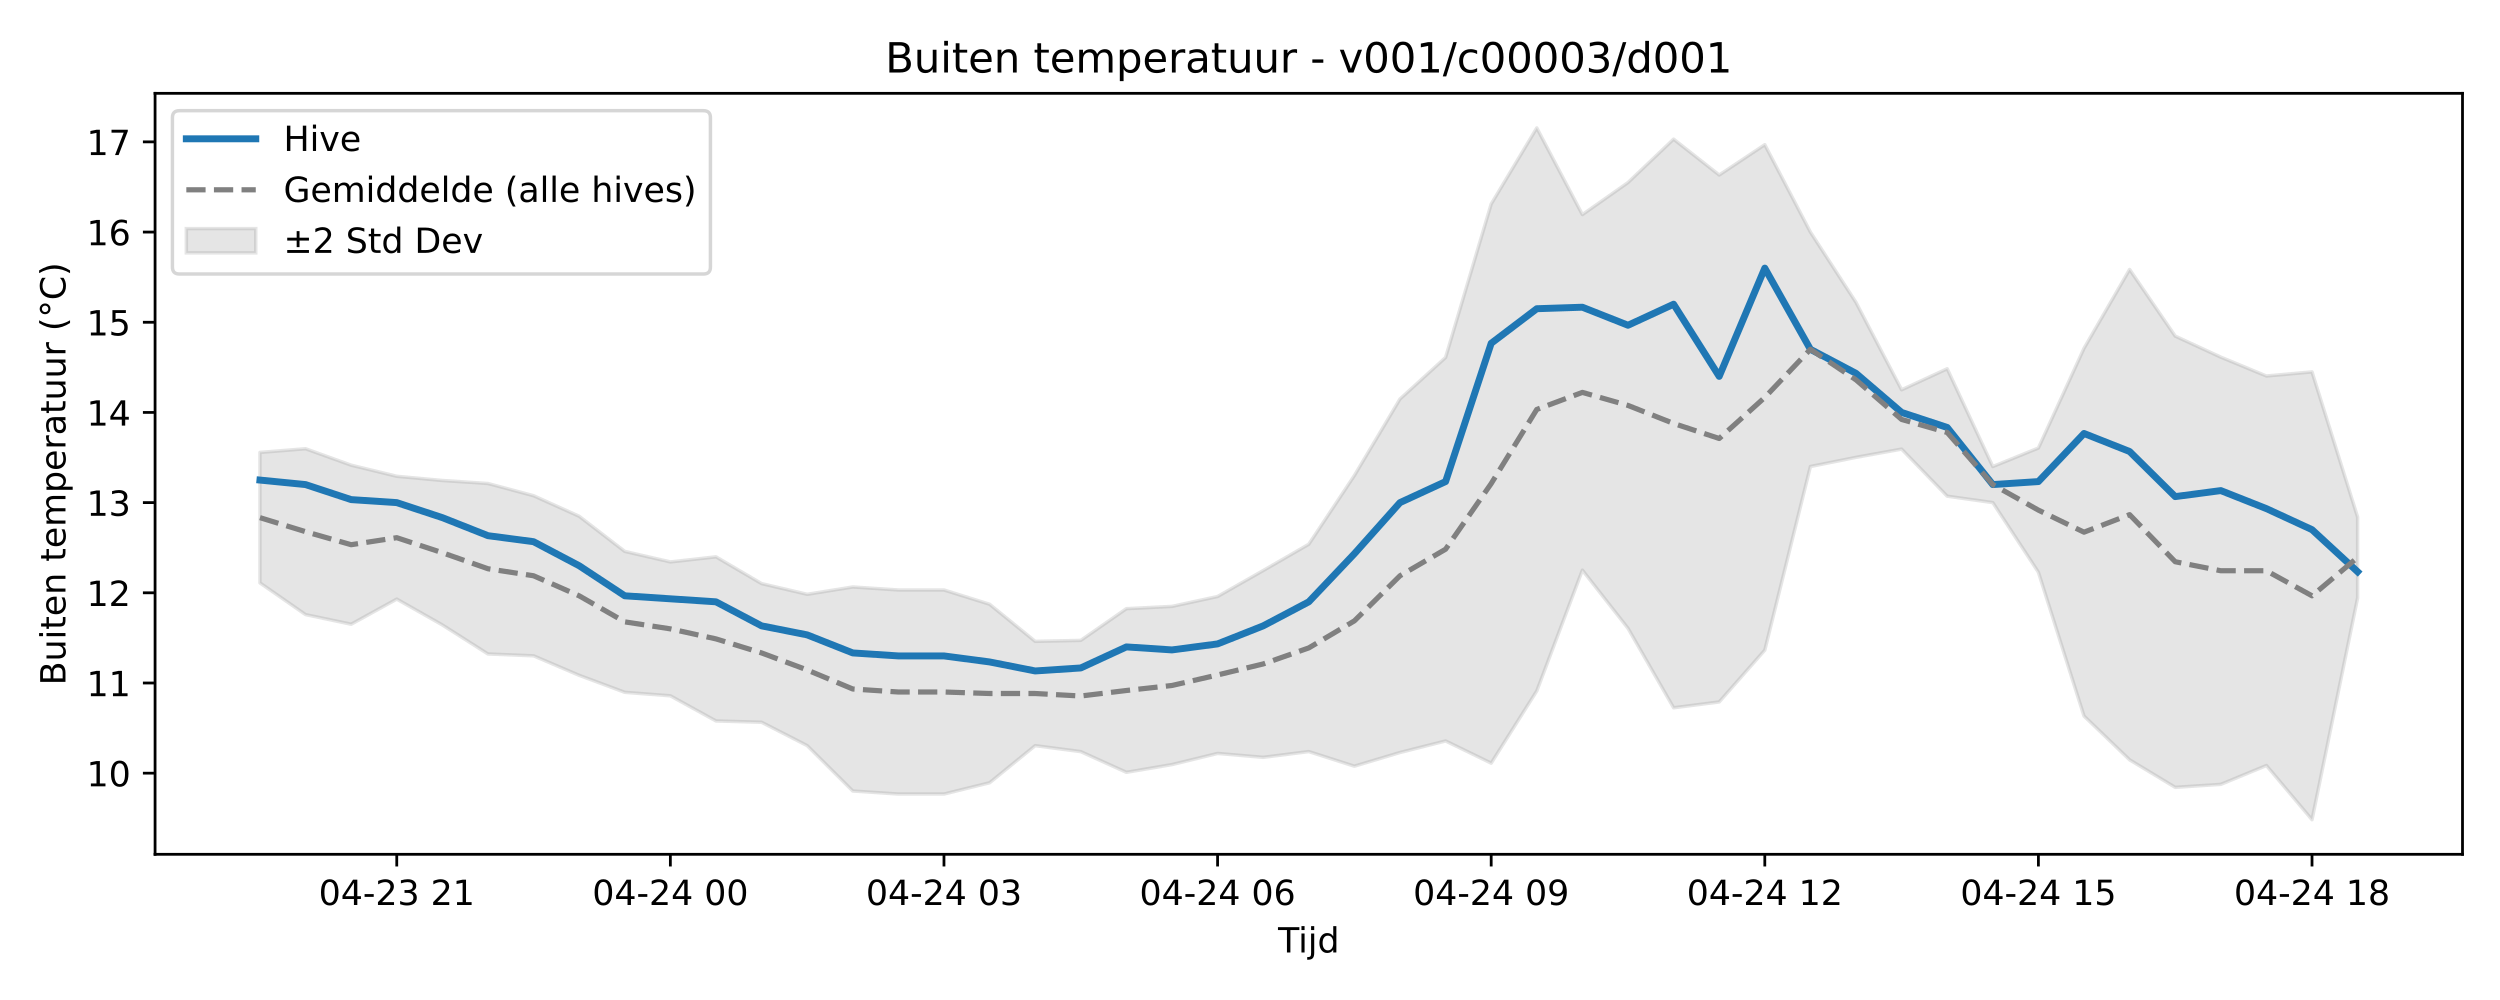
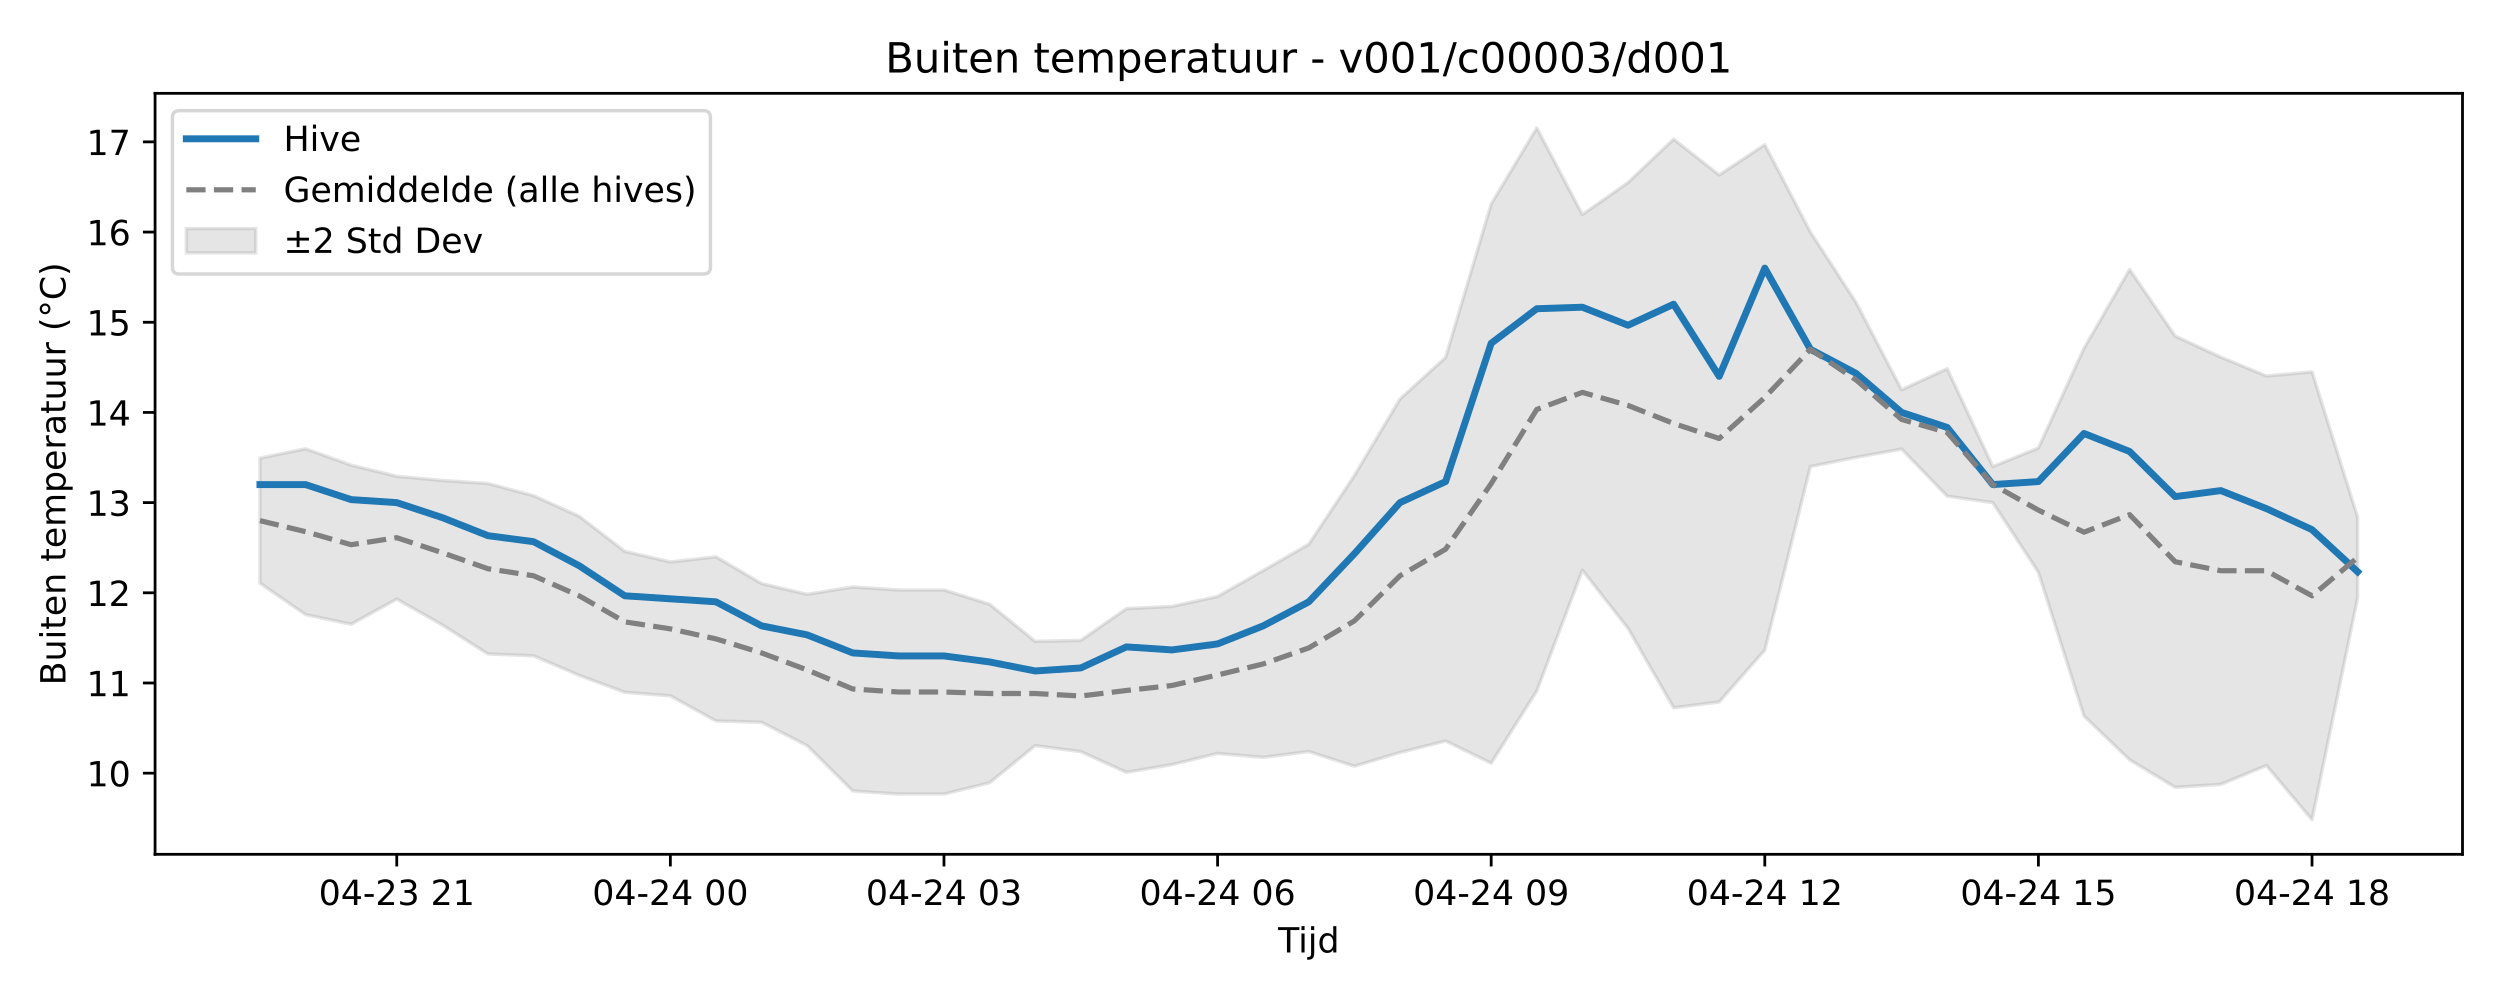
<svg xmlns="http://www.w3.org/2000/svg" xmlns:xlink="http://www.w3.org/1999/xlink" width="720pt" height="288pt" viewBox="0 0 720 288" version="1.1">
  <defs>
    <style type="text/css">*{stroke-linejoin: round; stroke-linecap: butt}</style>
  </defs>
  <g id="figure_1">
    <g id="patch_1">
      <path d="M 0 288  L 720 288  L 720 0  L 0 0  z " style="fill: #ffffff" />
    </g>
    <g id="axes_1">
      <g id="patch_2">
        <path d="M 44.66 246.04  L 709.2 246.04  L 709.2 26.88  L 44.66 26.88  z " style="fill: #ffffff" />
      </g>
      <g id="FillBetweenPolyCollection_1">
        <defs>
-           <path id="m50109a76a8" d="M 74.866 -157.707  L 74.866 -120.129  L 88 -110.989  L 101.133 -108.22  L 114.266 -115.46  L 127.399 -108.015  L 140.532 -99.651  L 153.666 -99.122  L 166.799 -93.502  L 179.932 -88.613  L 193.065 -87.603  L 206.198 -80.363  L 219.332 -79.99  L 232.465 -73.265  L 245.598 -60.184  L 258.731 -59.319  L 271.864 -59.319  L 284.998 -62.559  L 298.131 -73.25  L 311.264 -71.531  L 324.397 -65.569  L 337.53 -67.799  L 350.664 -71.011  L 363.797 -69.885  L 376.93 -71.544  L 390.063 -67.337  L 403.196 -71.274  L 416.33 -74.602  L 429.463 -68.212  L 442.596 -89.013  L 455.729 -123.792  L 468.862 -107.049  L 481.996 -84.162  L 495.129 -85.838  L 508.262 -100.763  L 521.395 -153.636  L 534.528 -156.284  L 547.662 -158.658  L 560.795 -145.096  L 573.928 -143.247  L 587.061 -123.192  L 600.194 -81.785  L 613.328 -69.172  L 626.461 -61.24  L 639.594 -62.103  L 652.727 -67.533  L 665.86 -51.922  L 678.994 -115.815  L 678.994 -139.078  L 678.994 -139.078  L 665.86 -180.894  L 652.727 -179.713  L 639.594 -185.143  L 626.461 -191.201  L 613.328 -210.395  L 600.194 -187.682  L 587.061 -158.973  L 573.928 -153.636  L 560.795 -181.8  L 547.662 -175.741  L 534.528 -200.914  L 521.395 -221.166  L 508.262 -246.335  L 495.129 -237.595  L 481.996 -247.929  L 468.862 -235.431  L 455.729 -226.191  L 442.596 -251.158  L 429.463 -229.248  L 416.33 -185.053  L 403.196 -173.086  L 390.063 -151.05  L 376.93 -131.259  L 363.797 -123.683  L 350.664 -116.208  L 337.53 -113.36  L 324.397 -112.704  L 311.264 -103.568  L 298.131 -103.291  L 284.998 -113.983  L 271.864 -118.089  L 258.731 -118.089  L 245.598 -118.954  L 232.465 -116.841  L 219.332 -119.928  L 206.198 -127.635  L 193.065 -126.166  L 179.932 -129.197  L 166.799 -139.314  L 153.666 -145.238  L 140.532 -148.749  L 127.399 -149.62  L 114.266 -150.833  L 101.133 -154.032  L 88 -158.766  L 74.866 -157.707  z " style="stroke: #808080; stroke-opacity: 0.2" />
+           <path id="mc21b41ca96" d="M 74.866 -156.047  L 74.866 -120.058  L 88 -110.989  L 101.133 -108.22  L 114.266 -115.46  L 127.399 -108.015  L 140.532 -99.651  L 153.666 -99.122  L 166.799 -93.502  L 179.932 -88.613  L 193.065 -87.603  L 206.198 -80.363  L 219.332 -79.99  L 232.465 -73.265  L 245.598 -60.184  L 258.731 -59.319  L 271.864 -59.319  L 284.998 -62.559  L 298.131 -73.25  L 311.264 -71.531  L 324.397 -65.569  L 337.53 -67.799  L 350.664 -71.011  L 363.797 -69.885  L 376.93 -71.544  L 390.063 -67.337  L 403.196 -71.274  L 416.33 -74.602  L 429.463 -68.212  L 442.596 -89.013  L 455.729 -123.792  L 468.862 -107.049  L 481.996 -84.162  L 495.129 -85.838  L 508.262 -100.763  L 521.395 -153.636  L 534.528 -156.284  L 547.662 -158.658  L 560.795 -145.096  L 573.928 -143.247  L 587.061 -123.192  L 600.194 -81.785  L 613.328 -69.172  L 626.461 -61.24  L 639.594 -62.103  L 652.727 -67.533  L 665.86 -51.922  L 678.994 -115.815  L 678.994 -139.078  L 678.994 -139.078  L 665.86 -180.894  L 652.727 -179.713  L 639.594 -185.143  L 626.461 -191.201  L 613.328 -210.395  L 600.194 -187.682  L 587.061 -158.973  L 573.928 -153.636  L 560.795 -181.8  L 547.662 -175.741  L 534.528 -200.914  L 521.395 -221.166  L 508.262 -246.335  L 495.129 -237.595  L 481.996 -247.929  L 468.862 -235.431  L 455.729 -226.191  L 442.596 -251.158  L 429.463 -229.248  L 416.33 -185.053  L 403.196 -173.086  L 390.063 -151.05  L 376.93 -131.259  L 363.797 -123.683  L 350.664 -116.208  L 337.53 -113.36  L 324.397 -112.704  L 311.264 -103.568  L 298.131 -103.291  L 284.998 -113.983  L 271.864 -118.089  L 258.731 -118.089  L 245.598 -118.954  L 232.465 -116.841  L 219.332 -119.928  L 206.198 -127.635  L 193.065 -126.166  L 179.932 -129.197  L 166.799 -139.314  L 153.666 -145.238  L 140.532 -148.749  L 127.399 -149.62  L 114.266 -150.833  L 101.133 -154.032  L 88 -158.766  L 74.866 -156.047  z " style="stroke: #808080; stroke-opacity: 0.2" />
        </defs>
-         <g clip-path="url(#p6becc02096)">
-           <use xlink:href="#m50109a76a8" x="0" y="288" style="fill: #808080; fill-opacity: 0.2; stroke: #808080; stroke-opacity: 0.2" />
+         <g clip-path="url(#pe778bc29b2)">
+           <use xlink:href="#mc21b41ca96" x="0" y="288" style="fill: #808080; fill-opacity: 0.2; stroke: #808080; stroke-opacity: 0.2" />
        </g>
      </g>
      <g id="matplotlib.axis_1">
        <g id="xtick_1">
          <g id="line2d_1">
            <defs>
-               <path id="m80291e47b6" d="M 0 0  L 0 3.5  " style="stroke: #000000; stroke-width: 0.8" />
-             </defs>
-             <g>
-               <use xlink:href="#m80291e47b6" x="114.266" y="246.04" style="stroke: #000000; stroke-width: 0.8" />
+               <path id="mf1d37744a9" d="M 0 0  L 0 3.5  " style="stroke: #000000; stroke-width: 0.8" />
+             </defs>
+             <g>
+               <use xlink:href="#mf1d37744a9" x="114.266" y="246.04" style="stroke: #000000; stroke-width: 0.8" />
            </g>
          </g>
          <g id="text_1">
            <g transform="translate(91.7855 260.6384) scale(0.1 -0.1)">
              <defs>
                <path id="DejaVuSans-30" d="M 2034 4250  Q 1547 4250 1301 3770  Q 1056 3291 1056 2328  Q 1056 1369 1301 889  Q 1547 409 2034 409  Q 2525 409 2770 889  Q 3016 1369 3016 2328  Q 3016 3291 2770 3770  Q 2525 4250 2034 4250  z M 2034 4750  Q 2819 4750 3233 4129  Q 3647 3509 3647 2328  Q 3647 1150 3233 529  Q 2819 -91 2034 -91  Q 1250 -91 836 529  Q 422 1150 422 2328  Q 422 3509 836 4129  Q 1250 4750 2034 4750  z " transform="scale(0.015625)" />
                <path id="DejaVuSans-34" d="M 2419 4116  L 825 1625  L 2419 1625  L 2419 4116  z M 2253 4666  L 3047 4666  L 3047 1625  L 3713 1625  L 3713 1100  L 3047 1100  L 3047 0  L 2419 0  L 2419 1100  L 313 1100  L 313 1709  L 2253 4666  z " transform="scale(0.015625)" />
                <path id="DejaVuSans-2d" d="M 313 2009  L 1997 2009  L 1997 1497  L 313 1497  L 313 2009  z " transform="scale(0.015625)" />
                <path id="DejaVuSans-32" d="M 1228 531  L 3431 531  L 3431 0  L 469 0  L 469 531  Q 828 903 1448 1529  Q 2069 2156 2228 2338  Q 2531 2678 2651 2914  Q 2772 3150 2772 3378  Q 2772 3750 2511 3984  Q 2250 4219 1831 4219  Q 1534 4219 1204 4116  Q 875 4013 500 3803  L 500 4441  Q 881 4594 1212 4672  Q 1544 4750 1819 4750  Q 2544 4750 2975 4387  Q 3406 4025 3406 3419  Q 3406 3131 3298 2873  Q 3191 2616 2906 2266  Q 2828 2175 2409 1742  Q 1991 1309 1228 531  z " transform="scale(0.015625)" />
                <path id="DejaVuSans-33" d="M 2597 2516  Q 3050 2419 3304 2112  Q 3559 1806 3559 1356  Q 3559 666 3084 287  Q 2609 -91 1734 -91  Q 1441 -91 1130 -33  Q 819 25 488 141  L 488 750  Q 750 597 1062 519  Q 1375 441 1716 441  Q 2309 441 2620 675  Q 2931 909 2931 1356  Q 2931 1769 2642 2001  Q 2353 2234 1838 2234  L 1294 2234  L 1294 2753  L 1863 2753  Q 2328 2753 2575 2939  Q 2822 3125 2822 3475  Q 2822 3834 2567 4026  Q 2313 4219 1838 4219  Q 1578 4219 1281 4162  Q 984 4106 628 3988  L 628 4550  Q 988 4650 1302 4700  Q 1616 4750 1894 4750  Q 2613 4750 3031 4423  Q 3450 4097 3450 3541  Q 3450 3153 3228 2886  Q 3006 2619 2597 2516  z " transform="scale(0.015625)" />
                <path id="DejaVuSans-20" transform="scale(0.015625)" />
                <path id="DejaVuSans-31" d="M 794 531  L 1825 531  L 1825 4091  L 703 3866  L 703 4441  L 1819 4666  L 2450 4666  L 2450 531  L 3481 531  L 3481 0  L 794 0  L 794 531  z " transform="scale(0.015625)" />
              </defs>
              <use xlink:href="#DejaVuSans-30" />
              <use xlink:href="#DejaVuSans-34" transform="translate(63.62305 0)" />
              <use xlink:href="#DejaVuSans-2d" transform="translate(127.2461 0)" />
              <use xlink:href="#DejaVuSans-32" transform="translate(163.3301 0)" />
              <use xlink:href="#DejaVuSans-33" transform="translate(226.9531 0)" />
              <use xlink:href="#DejaVuSans-20" transform="translate(290.5762 0)" />
              <use xlink:href="#DejaVuSans-32" transform="translate(322.3633 0)" />
              <use xlink:href="#DejaVuSans-31" transform="translate(385.9863 0)" />
            </g>
          </g>
        </g>
        <g id="xtick_2">
          <g id="line2d_2">
            <g>
-               <use xlink:href="#m80291e47b6" x="193.065" y="246.04" style="stroke: #000000; stroke-width: 0.8" />
+               <use xlink:href="#mf1d37744a9" x="193.065" y="246.04" style="stroke: #000000; stroke-width: 0.8" />
            </g>
          </g>
          <g id="text_2">
            <g transform="translate(170.5847 260.6384) scale(0.1 -0.1)">
              <use xlink:href="#DejaVuSans-30" />
              <use xlink:href="#DejaVuSans-34" transform="translate(63.62305 0)" />
              <use xlink:href="#DejaVuSans-2d" transform="translate(127.2461 0)" />
              <use xlink:href="#DejaVuSans-32" transform="translate(163.3301 0)" />
              <use xlink:href="#DejaVuSans-34" transform="translate(226.9531 0)" />
              <use xlink:href="#DejaVuSans-20" transform="translate(290.5762 0)" />
              <use xlink:href="#DejaVuSans-30" transform="translate(322.3633 0)" />
              <use xlink:href="#DejaVuSans-30" transform="translate(385.9863 0)" />
            </g>
          </g>
        </g>
        <g id="xtick_3">
          <g id="line2d_3">
            <g>
-               <use xlink:href="#m80291e47b6" x="271.864" y="246.04" style="stroke: #000000; stroke-width: 0.8" />
+               <use xlink:href="#mf1d37744a9" x="271.864" y="246.04" style="stroke: #000000; stroke-width: 0.8" />
            </g>
          </g>
          <g id="text_3">
            <g transform="translate(249.3839 260.6384) scale(0.1 -0.1)">
              <use xlink:href="#DejaVuSans-30" />
              <use xlink:href="#DejaVuSans-34" transform="translate(63.62305 0)" />
              <use xlink:href="#DejaVuSans-2d" transform="translate(127.2461 0)" />
              <use xlink:href="#DejaVuSans-32" transform="translate(163.3301 0)" />
              <use xlink:href="#DejaVuSans-34" transform="translate(226.9531 0)" />
              <use xlink:href="#DejaVuSans-20" transform="translate(290.5762 0)" />
              <use xlink:href="#DejaVuSans-30" transform="translate(322.3633 0)" />
              <use xlink:href="#DejaVuSans-33" transform="translate(385.9863 0)" />
            </g>
          </g>
        </g>
        <g id="xtick_4">
          <g id="line2d_4">
            <g>
-               <use xlink:href="#m80291e47b6" x="350.664" y="246.04" style="stroke: #000000; stroke-width: 0.8" />
+               <use xlink:href="#mf1d37744a9" x="350.664" y="246.04" style="stroke: #000000; stroke-width: 0.8" />
            </g>
          </g>
          <g id="text_4">
            <g transform="translate(328.1831 260.6384) scale(0.1 -0.1)">
              <defs>
                <path id="DejaVuSans-36" d="M 2113 2584  Q 1688 2584 1439 2293  Q 1191 2003 1191 1497  Q 1191 994 1439 701  Q 1688 409 2113 409  Q 2538 409 2786 701  Q 3034 994 3034 1497  Q 3034 2003 2786 2293  Q 2538 2584 2113 2584  z M 3366 4563  L 3366 3988  Q 3128 4100 2886 4159  Q 2644 4219 2406 4219  Q 1781 4219 1451 3797  Q 1122 3375 1075 2522  Q 1259 2794 1537 2939  Q 1816 3084 2150 3084  Q 2853 3084 3261 2657  Q 3669 2231 3669 1497  Q 3669 778 3244 343  Q 2819 -91 2113 -91  Q 1303 -91 875 529  Q 447 1150 447 2328  Q 447 3434 972 4092  Q 1497 4750 2381 4750  Q 2619 4750 2861 4703  Q 3103 4656 3366 4563  z " transform="scale(0.015625)" />
              </defs>
              <use xlink:href="#DejaVuSans-30" />
              <use xlink:href="#DejaVuSans-34" transform="translate(63.62305 0)" />
              <use xlink:href="#DejaVuSans-2d" transform="translate(127.2461 0)" />
              <use xlink:href="#DejaVuSans-32" transform="translate(163.3301 0)" />
              <use xlink:href="#DejaVuSans-34" transform="translate(226.9531 0)" />
              <use xlink:href="#DejaVuSans-20" transform="translate(290.5762 0)" />
              <use xlink:href="#DejaVuSans-30" transform="translate(322.3633 0)" />
              <use xlink:href="#DejaVuSans-36" transform="translate(385.9863 0)" />
            </g>
          </g>
        </g>
        <g id="xtick_5">
          <g id="line2d_5">
            <g>
-               <use xlink:href="#m80291e47b6" x="429.463" y="246.04" style="stroke: #000000; stroke-width: 0.8" />
+               <use xlink:href="#mf1d37744a9" x="429.463" y="246.04" style="stroke: #000000; stroke-width: 0.8" />
            </g>
          </g>
          <g id="text_5">
            <g transform="translate(406.9823 260.6384) scale(0.1 -0.1)">
              <defs>
                <path id="DejaVuSans-39" d="M 703 97  L 703 672  Q 941 559 1184 500  Q 1428 441 1663 441  Q 2288 441 2617 861  Q 2947 1281 2994 2138  Q 2813 1869 2534 1725  Q 2256 1581 1919 1581  Q 1219 1581 811 2004  Q 403 2428 403 3163  Q 403 3881 828 4315  Q 1253 4750 1959 4750  Q 2769 4750 3195 4129  Q 3622 3509 3622 2328  Q 3622 1225 3098 567  Q 2575 -91 1691 -91  Q 1453 -91 1209 -44  Q 966 3 703 97  z M 1959 2075  Q 2384 2075 2632 2365  Q 2881 2656 2881 3163  Q 2881 3666 2632 3958  Q 2384 4250 1959 4250  Q 1534 4250 1286 3958  Q 1038 3666 1038 3163  Q 1038 2656 1286 2365  Q 1534 2075 1959 2075  z " transform="scale(0.015625)" />
              </defs>
              <use xlink:href="#DejaVuSans-30" />
              <use xlink:href="#DejaVuSans-34" transform="translate(63.62305 0)" />
              <use xlink:href="#DejaVuSans-2d" transform="translate(127.2461 0)" />
              <use xlink:href="#DejaVuSans-32" transform="translate(163.3301 0)" />
              <use xlink:href="#DejaVuSans-34" transform="translate(226.9531 0)" />
              <use xlink:href="#DejaVuSans-20" transform="translate(290.5762 0)" />
              <use xlink:href="#DejaVuSans-30" transform="translate(322.3633 0)" />
              <use xlink:href="#DejaVuSans-39" transform="translate(385.9863 0)" />
            </g>
          </g>
        </g>
        <g id="xtick_6">
          <g id="line2d_6">
            <g>
-               <use xlink:href="#m80291e47b6" x="508.262" y="246.04" style="stroke: #000000; stroke-width: 0.8" />
+               <use xlink:href="#mf1d37744a9" x="508.262" y="246.04" style="stroke: #000000; stroke-width: 0.8" />
            </g>
          </g>
          <g id="text_6">
            <g transform="translate(485.7815 260.6384) scale(0.1 -0.1)">
              <use xlink:href="#DejaVuSans-30" />
              <use xlink:href="#DejaVuSans-34" transform="translate(63.62305 0)" />
              <use xlink:href="#DejaVuSans-2d" transform="translate(127.2461 0)" />
              <use xlink:href="#DejaVuSans-32" transform="translate(163.3301 0)" />
              <use xlink:href="#DejaVuSans-34" transform="translate(226.9531 0)" />
              <use xlink:href="#DejaVuSans-20" transform="translate(290.5762 0)" />
              <use xlink:href="#DejaVuSans-31" transform="translate(322.3633 0)" />
              <use xlink:href="#DejaVuSans-32" transform="translate(385.9863 0)" />
            </g>
          </g>
        </g>
        <g id="xtick_7">
          <g id="line2d_7">
            <g>
-               <use xlink:href="#m80291e47b6" x="587.061" y="246.04" style="stroke: #000000; stroke-width: 0.8" />
+               <use xlink:href="#mf1d37744a9" x="587.061" y="246.04" style="stroke: #000000; stroke-width: 0.8" />
            </g>
          </g>
          <g id="text_7">
            <g transform="translate(564.5808 260.6384) scale(0.1 -0.1)">
              <defs>
                <path id="DejaVuSans-35" d="M 691 4666  L 3169 4666  L 3169 4134  L 1269 4134  L 1269 2991  Q 1406 3038 1543 3061  Q 1681 3084 1819 3084  Q 2600 3084 3056 2656  Q 3513 2228 3513 1497  Q 3513 744 3044 326  Q 2575 -91 1722 -91  Q 1428 -91 1123 -41  Q 819 9 494 109  L 494 744  Q 775 591 1075 516  Q 1375 441 1709 441  Q 2250 441 2565 725  Q 2881 1009 2881 1497  Q 2881 1984 2565 2268  Q 2250 2553 1709 2553  Q 1456 2553 1204 2497  Q 953 2441 691 2322  L 691 4666  z " transform="scale(0.015625)" />
              </defs>
              <use xlink:href="#DejaVuSans-30" />
              <use xlink:href="#DejaVuSans-34" transform="translate(63.62305 0)" />
              <use xlink:href="#DejaVuSans-2d" transform="translate(127.2461 0)" />
              <use xlink:href="#DejaVuSans-32" transform="translate(163.3301 0)" />
              <use xlink:href="#DejaVuSans-34" transform="translate(226.9531 0)" />
              <use xlink:href="#DejaVuSans-20" transform="translate(290.5762 0)" />
              <use xlink:href="#DejaVuSans-31" transform="translate(322.3633 0)" />
              <use xlink:href="#DejaVuSans-35" transform="translate(385.9863 0)" />
            </g>
          </g>
        </g>
        <g id="xtick_8">
          <g id="line2d_8">
            <g>
-               <use xlink:href="#m80291e47b6" x="665.86" y="246.04" style="stroke: #000000; stroke-width: 0.8" />
+               <use xlink:href="#mf1d37744a9" x="665.86" y="246.04" style="stroke: #000000; stroke-width: 0.8" />
            </g>
          </g>
          <g id="text_8">
            <g transform="translate(643.38 260.6384) scale(0.1 -0.1)">
              <defs>
                <path id="DejaVuSans-38" d="M 2034 2216  Q 1584 2216 1326 1975  Q 1069 1734 1069 1313  Q 1069 891 1326 650  Q 1584 409 2034 409  Q 2484 409 2743 651  Q 3003 894 3003 1313  Q 3003 1734 2745 1975  Q 2488 2216 2034 2216  z M 1403 2484  Q 997 2584 770 2862  Q 544 3141 544 3541  Q 544 4100 942 4425  Q 1341 4750 2034 4750  Q 2731 4750 3128 4425  Q 3525 4100 3525 3541  Q 3525 3141 3298 2862  Q 3072 2584 2669 2484  Q 3125 2378 3379 2068  Q 3634 1759 3634 1313  Q 3634 634 3220 271  Q 2806 -91 2034 -91  Q 1263 -91 848 271  Q 434 634 434 1313  Q 434 1759 690 2068  Q 947 2378 1403 2484  z M 1172 3481  Q 1172 3119 1398 2916  Q 1625 2713 2034 2713  Q 2441 2713 2670 2916  Q 2900 3119 2900 3481  Q 2900 3844 2670 4047  Q 2441 4250 2034 4250  Q 1625 4250 1398 4047  Q 1172 3844 1172 3481  z " transform="scale(0.015625)" />
              </defs>
              <use xlink:href="#DejaVuSans-30" />
              <use xlink:href="#DejaVuSans-34" transform="translate(63.62305 0)" />
              <use xlink:href="#DejaVuSans-2d" transform="translate(127.2461 0)" />
              <use xlink:href="#DejaVuSans-32" transform="translate(163.3301 0)" />
              <use xlink:href="#DejaVuSans-34" transform="translate(226.9531 0)" />
              <use xlink:href="#DejaVuSans-20" transform="translate(290.5762 0)" />
              <use xlink:href="#DejaVuSans-31" transform="translate(322.3633 0)" />
              <use xlink:href="#DejaVuSans-38" transform="translate(385.9863 0)" />
            </g>
          </g>
        </g>
        <g id="text_9">
          <g transform="translate(368.08 274.3166) scale(0.1 -0.1)">
            <defs>
              <path id="DejaVuSans-54" d="M -19 4666  L 3928 4666  L 3928 4134  L 2272 4134  L 2272 0  L 1638 0  L 1638 4134  L -19 4134  L -19 4666  z " transform="scale(0.015625)" />
              <path id="DejaVuSans-69" d="M 603 3500  L 1178 3500  L 1178 0  L 603 0  L 603 3500  z M 603 4863  L 1178 4863  L 1178 4134  L 603 4134  L 603 4863  z " transform="scale(0.015625)" />
              <path id="DejaVuSans-6a" d="M 603 3500  L 1178 3500  L 1178 -63  Q 1178 -731 923 -1031  Q 669 -1331 103 -1331  L -116 -1331  L -116 -844  L 38 -844  Q 366 -844 484 -692  Q 603 -541 603 -63  L 603 3500  z M 603 4863  L 1178 4863  L 1178 4134  L 603 4134  L 603 4863  z " transform="scale(0.015625)" />
              <path id="DejaVuSans-64" d="M 2906 2969  L 2906 4863  L 3481 4863  L 3481 0  L 2906 0  L 2906 525  Q 2725 213 2448 61  Q 2172 -91 1784 -91  Q 1150 -91 751 415  Q 353 922 353 1747  Q 353 2572 751 3078  Q 1150 3584 1784 3584  Q 2172 3584 2448 3432  Q 2725 3281 2906 2969  z M 947 1747  Q 947 1113 1208 752  Q 1469 391 1925 391  Q 2381 391 2643 752  Q 2906 1113 2906 1747  Q 2906 2381 2643 2742  Q 2381 3103 1925 3103  Q 1469 3103 1208 2742  Q 947 2381 947 1747  z " transform="scale(0.015625)" />
            </defs>
            <use xlink:href="#DejaVuSans-54" />
            <use xlink:href="#DejaVuSans-69" transform="translate(57.95898 0)" />
            <use xlink:href="#DejaVuSans-6a" transform="translate(85.74219 0)" />
            <use xlink:href="#DejaVuSans-64" transform="translate(113.5254 0)" />
          </g>
        </g>
      </g>
      <g id="matplotlib.axis_2">
        <g id="ytick_1">
          <g id="line2d_9">
            <defs>
-               <path id="m5928b5efd9" d="M 0 0  L -3.5 0  " style="stroke: #000000; stroke-width: 0.8" />
-             </defs>
-             <g>
-               <use xlink:href="#m5928b5efd9" x="44.66" y="222.672" style="stroke: #000000; stroke-width: 0.8" />
+               <path id="m6cec7abcb5" d="M 0 0  L -3.5 0  " style="stroke: #000000; stroke-width: 0.8" />
+             </defs>
+             <g>
+               <use xlink:href="#m6cec7abcb5" x="44.66" y="222.672" style="stroke: #000000; stroke-width: 0.8" />
            </g>
          </g>
          <g id="text_10">
            <g transform="translate(24.935 226.4711) scale(0.1 -0.1)">
              <use xlink:href="#DejaVuSans-31" />
              <use xlink:href="#DejaVuSans-30" transform="translate(63.62305 0)" />
            </g>
          </g>
        </g>
        <g id="ytick_2">
          <g id="line2d_10">
            <g>
-               <use xlink:href="#m5928b5efd9" x="44.66" y="196.699" style="stroke: #000000; stroke-width: 0.8" />
+               <use xlink:href="#m6cec7abcb5" x="44.66" y="196.699" style="stroke: #000000; stroke-width: 0.8" />
            </g>
          </g>
          <g id="text_11">
            <g transform="translate(24.935 200.4982) scale(0.1 -0.1)">
              <use xlink:href="#DejaVuSans-31" />
              <use xlink:href="#DejaVuSans-31" transform="translate(63.62305 0)" />
            </g>
          </g>
        </g>
        <g id="ytick_3">
          <g id="line2d_11">
            <g>
-               <use xlink:href="#m5928b5efd9" x="44.66" y="170.726" style="stroke: #000000; stroke-width: 0.8" />
+               <use xlink:href="#m6cec7abcb5" x="44.66" y="170.726" style="stroke: #000000; stroke-width: 0.8" />
            </g>
          </g>
          <g id="text_12">
            <g transform="translate(24.935 174.5253) scale(0.1 -0.1)">
              <use xlink:href="#DejaVuSans-31" />
              <use xlink:href="#DejaVuSans-32" transform="translate(63.62305 0)" />
            </g>
          </g>
        </g>
        <g id="ytick_4">
          <g id="line2d_12">
            <g>
-               <use xlink:href="#m5928b5efd9" x="44.66" y="144.753" style="stroke: #000000; stroke-width: 0.8" />
+               <use xlink:href="#m6cec7abcb5" x="44.66" y="144.753" style="stroke: #000000; stroke-width: 0.8" />
            </g>
          </g>
          <g id="text_13">
            <g transform="translate(24.935 148.5524) scale(0.1 -0.1)">
              <use xlink:href="#DejaVuSans-31" />
              <use xlink:href="#DejaVuSans-33" transform="translate(63.62305 0)" />
            </g>
          </g>
        </g>
        <g id="ytick_5">
          <g id="line2d_13">
            <g>
-               <use xlink:href="#m5928b5efd9" x="44.66" y="118.78" style="stroke: #000000; stroke-width: 0.8" />
+               <use xlink:href="#m6cec7abcb5" x="44.66" y="118.78" style="stroke: #000000; stroke-width: 0.8" />
            </g>
          </g>
          <g id="text_14">
            <g transform="translate(24.935 122.5795) scale(0.1 -0.1)">
              <use xlink:href="#DejaVuSans-31" />
              <use xlink:href="#DejaVuSans-34" transform="translate(63.62305 0)" />
            </g>
          </g>
        </g>
        <g id="ytick_6">
          <g id="line2d_14">
            <g>
-               <use xlink:href="#m5928b5efd9" x="44.66" y="92.807" style="stroke: #000000; stroke-width: 0.8" />
+               <use xlink:href="#m6cec7abcb5" x="44.66" y="92.807" style="stroke: #000000; stroke-width: 0.8" />
            </g>
          </g>
          <g id="text_15">
            <g transform="translate(24.935 96.60656) scale(0.1 -0.1)">
              <use xlink:href="#DejaVuSans-31" />
              <use xlink:href="#DejaVuSans-35" transform="translate(63.62305 0)" />
            </g>
          </g>
        </g>
        <g id="ytick_7">
          <g id="line2d_15">
            <g>
-               <use xlink:href="#m5928b5efd9" x="44.66" y="66.834" style="stroke: #000000; stroke-width: 0.8" />
+               <use xlink:href="#m6cec7abcb5" x="44.66" y="66.834" style="stroke: #000000; stroke-width: 0.8" />
            </g>
          </g>
          <g id="text_16">
            <g transform="translate(24.935 70.63364) scale(0.1 -0.1)">
              <use xlink:href="#DejaVuSans-31" />
              <use xlink:href="#DejaVuSans-36" transform="translate(63.62305 0)" />
            </g>
          </g>
        </g>
        <g id="ytick_8">
          <g id="line2d_16">
            <g>
-               <use xlink:href="#m5928b5efd9" x="44.66" y="40.862" style="stroke: #000000; stroke-width: 0.8" />
+               <use xlink:href="#m6cec7abcb5" x="44.66" y="40.862" style="stroke: #000000; stroke-width: 0.8" />
            </g>
          </g>
          <g id="text_17">
            <g transform="translate(24.935 44.66073) scale(0.1 -0.1)">
              <defs>
                <path id="DejaVuSans-37" d="M 525 4666  L 3525 4666  L 3525 4397  L 1831 0  L 1172 0  L 2766 4134  L 525 4134  L 525 4666  z " transform="scale(0.015625)" />
              </defs>
              <use xlink:href="#DejaVuSans-31" />
              <use xlink:href="#DejaVuSans-37" transform="translate(63.62305 0)" />
            </g>
          </g>
        </g>
        <g id="text_18">
          <g transform="translate(18.85531 197.3553) rotate(-90) scale(0.1 -0.1)">
            <defs>
              <path id="DejaVuSans-42" d="M 1259 2228  L 1259 519  L 2272 519  Q 2781 519 3026 730  Q 3272 941 3272 1375  Q 3272 1813 3026 2020  Q 2781 2228 2272 2228  L 1259 2228  z M 1259 4147  L 1259 2741  L 2194 2741  Q 2656 2741 2882 2914  Q 3109 3088 3109 3444  Q 3109 3797 2882 3972  Q 2656 4147 2194 4147  L 1259 4147  z M 628 4666  L 2241 4666  Q 2963 4666 3353 4366  Q 3744 4066 3744 3513  Q 3744 3084 3544 2831  Q 3344 2578 2956 2516  Q 3422 2416 3680 2098  Q 3938 1781 3938 1306  Q 3938 681 3513 340  Q 3088 0 2303 0  L 628 0  L 628 4666  z " transform="scale(0.015625)" />
              <path id="DejaVuSans-75" d="M 544 1381  L 544 3500  L 1119 3500  L 1119 1403  Q 1119 906 1312 657  Q 1506 409 1894 409  Q 2359 409 2629 706  Q 2900 1003 2900 1516  L 2900 3500  L 3475 3500  L 3475 0  L 2900 0  L 2900 538  Q 2691 219 2414 64  Q 2138 -91 1772 -91  Q 1169 -91 856 284  Q 544 659 544 1381  z M 1991 3584  L 1991 3584  z " transform="scale(0.015625)" />
              <path id="DejaVuSans-74" d="M 1172 4494  L 1172 3500  L 2356 3500  L 2356 3053  L 1172 3053  L 1172 1153  Q 1172 725 1289 603  Q 1406 481 1766 481  L 2356 481  L 2356 0  L 1766 0  Q 1100 0 847 248  Q 594 497 594 1153  L 594 3053  L 172 3053  L 172 3500  L 594 3500  L 594 4494  L 1172 4494  z " transform="scale(0.015625)" />
              <path id="DejaVuSans-65" d="M 3597 1894  L 3597 1613  L 953 1613  Q 991 1019 1311 708  Q 1631 397 2203 397  Q 2534 397 2845 478  Q 3156 559 3463 722  L 3463 178  Q 3153 47 2828 -22  Q 2503 -91 2169 -91  Q 1331 -91 842 396  Q 353 884 353 1716  Q 353 2575 817 3079  Q 1281 3584 2069 3584  Q 2775 3584 3186 3129  Q 3597 2675 3597 1894  z M 3022 2063  Q 3016 2534 2758 2815  Q 2500 3097 2075 3097  Q 1594 3097 1305 2825  Q 1016 2553 972 2059  L 3022 2063  z " transform="scale(0.015625)" />
              <path id="DejaVuSans-6e" d="M 3513 2113  L 3513 0  L 2938 0  L 2938 2094  Q 2938 2591 2744 2837  Q 2550 3084 2163 3084  Q 1697 3084 1428 2787  Q 1159 2491 1159 1978  L 1159 0  L 581 0  L 581 3500  L 1159 3500  L 1159 2956  Q 1366 3272 1645 3428  Q 1925 3584 2291 3584  Q 2894 3584 3203 3211  Q 3513 2838 3513 2113  z " transform="scale(0.015625)" />
              <path id="DejaVuSans-6d" d="M 3328 2828  Q 3544 3216 3844 3400  Q 4144 3584 4550 3584  Q 5097 3584 5394 3201  Q 5691 2819 5691 2113  L 5691 0  L 5113 0  L 5113 2094  Q 5113 2597 4934 2840  Q 4756 3084 4391 3084  Q 3944 3084 3684 2787  Q 3425 2491 3425 1978  L 3425 0  L 2847 0  L 2847 2094  Q 2847 2600 2669 2842  Q 2491 3084 2119 3084  Q 1678 3084 1418 2786  Q 1159 2488 1159 1978  L 1159 0  L 581 0  L 581 3500  L 1159 3500  L 1159 2956  Q 1356 3278 1631 3431  Q 1906 3584 2284 3584  Q 2666 3584 2933 3390  Q 3200 3197 3328 2828  z " transform="scale(0.015625)" />
              <path id="DejaVuSans-70" d="M 1159 525  L 1159 -1331  L 581 -1331  L 581 3500  L 1159 3500  L 1159 2969  Q 1341 3281 1617 3432  Q 1894 3584 2278 3584  Q 2916 3584 3314 3078  Q 3713 2572 3713 1747  Q 3713 922 3314 415  Q 2916 -91 2278 -91  Q 1894 -91 1617 61  Q 1341 213 1159 525  z M 3116 1747  Q 3116 2381 2855 2742  Q 2594 3103 2138 3103  Q 1681 3103 1420 2742  Q 1159 2381 1159 1747  Q 1159 1113 1420 752  Q 1681 391 2138 391  Q 2594 391 2855 752  Q 3116 1113 3116 1747  z " transform="scale(0.015625)" />
              <path id="DejaVuSans-72" d="M 2631 2963  Q 2534 3019 2420 3045  Q 2306 3072 2169 3072  Q 1681 3072 1420 2755  Q 1159 2438 1159 1844  L 1159 0  L 581 0  L 581 3500  L 1159 3500  L 1159 2956  Q 1341 3275 1631 3429  Q 1922 3584 2338 3584  Q 2397 3584 2469 3576  Q 2541 3569 2628 3553  L 2631 2963  z " transform="scale(0.015625)" />
              <path id="DejaVuSans-61" d="M 2194 1759  Q 1497 1759 1228 1600  Q 959 1441 959 1056  Q 959 750 1161 570  Q 1363 391 1709 391  Q 2188 391 2477 730  Q 2766 1069 2766 1631  L 2766 1759  L 2194 1759  z M 3341 1997  L 3341 0  L 2766 0  L 2766 531  Q 2569 213 2275 61  Q 1981 -91 1556 -91  Q 1019 -91 701 211  Q 384 513 384 1019  Q 384 1609 779 1909  Q 1175 2209 1959 2209  L 2766 2209  L 2766 2266  Q 2766 2663 2505 2880  Q 2244 3097 1772 3097  Q 1472 3097 1187 3025  Q 903 2953 641 2809  L 641 3341  Q 956 3463 1253 3523  Q 1550 3584 1831 3584  Q 2591 3584 2966 3190  Q 3341 2797 3341 1997  z " transform="scale(0.015625)" />
              <path id="DejaVuSans-28" d="M 1984 4856  Q 1566 4138 1362 3434  Q 1159 2731 1159 2009  Q 1159 1288 1364 580  Q 1569 -128 1984 -844  L 1484 -844  Q 1016 -109 783 600  Q 550 1309 550 2009  Q 550 2706 781 3412  Q 1013 4119 1484 4856  L 1984 4856  z " transform="scale(0.015625)" />
              <path id="DejaVuSans-b0" d="M 1600 4347  Q 1350 4347 1178 4173  Q 1006 4000 1006 3750  Q 1006 3503 1178 3333  Q 1350 3163 1600 3163  Q 1850 3163 2022 3333  Q 2194 3503 2194 3750  Q 2194 3997 2020 4172  Q 1847 4347 1600 4347  z M 1600 4750  Q 1800 4750 1984 4673  Q 2169 4597 2303 4453  Q 2447 4313 2519 4134  Q 2591 3956 2591 3750  Q 2591 3338 2302 3052  Q 2013 2766 1594 2766  Q 1172 2766 890 3047  Q 609 3328 609 3750  Q 609 4169 896 4459  Q 1184 4750 1600 4750  z " transform="scale(0.015625)" />
              <path id="DejaVuSans-43" d="M 4122 4306  L 4122 3641  Q 3803 3938 3442 4084  Q 3081 4231 2675 4231  Q 1875 4231 1450 3742  Q 1025 3253 1025 2328  Q 1025 1406 1450 917  Q 1875 428 2675 428  Q 3081 428 3442 575  Q 3803 722 4122 1019  L 4122 359  Q 3791 134 3420 21  Q 3050 -91 2638 -91  Q 1578 -91 968 557  Q 359 1206 359 2328  Q 359 3453 968 4101  Q 1578 4750 2638 4750  Q 3056 4750 3426 4639  Q 3797 4528 4122 4306  z " transform="scale(0.015625)" />
              <path id="DejaVuSans-29" d="M 513 4856  L 1013 4856  Q 1481 4119 1714 3412  Q 1947 2706 1947 2009  Q 1947 1309 1714 600  Q 1481 -109 1013 -844  L 513 -844  Q 928 -128 1133 580  Q 1338 1288 1338 2009  Q 1338 2731 1133 3434  Q 928 4138 513 4856  z " transform="scale(0.015625)" />
            </defs>
            <use xlink:href="#DejaVuSans-42" />
            <use xlink:href="#DejaVuSans-75" transform="translate(68.60352 0)" />
            <use xlink:href="#DejaVuSans-69" transform="translate(131.9824 0)" />
            <use xlink:href="#DejaVuSans-74" transform="translate(159.7656 0)" />
            <use xlink:href="#DejaVuSans-65" transform="translate(198.9746 0)" />
            <use xlink:href="#DejaVuSans-6e" transform="translate(260.498 0)" />
            <use xlink:href="#DejaVuSans-20" transform="translate(323.877 0)" />
            <use xlink:href="#DejaVuSans-74" transform="translate(355.6641 0)" />
            <use xlink:href="#DejaVuSans-65" transform="translate(394.873 0)" />
            <use xlink:href="#DejaVuSans-6d" transform="translate(456.3965 0)" />
            <use xlink:href="#DejaVuSans-70" transform="translate(553.8086 0)" />
            <use xlink:href="#DejaVuSans-65" transform="translate(617.2852 0)" />
            <use xlink:href="#DejaVuSans-72" transform="translate(678.8086 0)" />
            <use xlink:href="#DejaVuSans-61" transform="translate(719.9219 0)" />
            <use xlink:href="#DejaVuSans-74" transform="translate(781.2012 0)" />
            <use xlink:href="#DejaVuSans-75" transform="translate(820.4102 0)" />
            <use xlink:href="#DejaVuSans-75" transform="translate(883.7891 0)" />
            <use xlink:href="#DejaVuSans-72" transform="translate(947.168 0)" />
            <use xlink:href="#DejaVuSans-20" transform="translate(988.2812 0)" />
            <use xlink:href="#DejaVuSans-28" transform="translate(1020.068 0)" />
            <use xlink:href="#DejaVuSans-b0" transform="translate(1059.082 0)" />
            <use xlink:href="#DejaVuSans-43" transform="translate(1109.082 0)" />
            <use xlink:href="#DejaVuSans-29" transform="translate(1178.906 0)" />
          </g>
        </g>
      </g>
      <g id="line2d_17">
-         <path d="M 74.866 138.26  L 88 139.559  L 101.133 143.887  L 114.266 144.753  L 127.399 149.082  L 140.532 154.277  L 153.666 156.008  L 166.799 162.934  L 179.932 171.592  L 193.065 172.458  L 206.198 173.323  L 219.332 180.249  L 232.465 182.847  L 245.598 188.041  L 258.731 188.907  L 271.864 188.907  L 284.998 190.639  L 298.131 193.236  L 311.264 192.37  L 324.397 186.31  L 337.53 187.176  L 350.664 185.444  L 363.797 180.249  L 376.93 173.323  L 390.063 159.471  L 403.196 144.753  L 416.33 138.693  L 429.463 98.868  L 442.596 88.911  L 455.729 88.479  L 468.862 93.673  L 481.996 87.613  L 495.129 108.391  L 508.262 77.224  L 521.395 100.599  L 534.528 107.525  L 547.662 118.78  L 560.795 123.109  L 573.928 139.559  L 587.061 138.693  L 600.194 124.841  L 613.328 130.035  L 626.461 143.022  L 639.594 141.29  L 652.727 146.485  L 665.86 152.545  L 678.994 164.666  " clip-path="url(#p6becc02096)" style="fill: none; stroke: #1f77b4; stroke-width: 2; stroke-linecap: square" />
+         <path d="M 74.866 139.559  L 88 139.559  L 101.133 143.887  L 114.266 144.753  L 127.399 149.082  L 140.532 154.277  L 153.666 156.008  L 166.799 162.934  L 179.932 171.592  L 193.065 172.458  L 206.198 173.323  L 219.332 180.249  L 232.465 182.847  L 245.598 188.041  L 258.731 188.907  L 271.864 188.907  L 284.998 190.639  L 298.131 193.236  L 311.264 192.37  L 324.397 186.31  L 337.53 187.176  L 350.664 185.444  L 363.797 180.249  L 376.93 173.323  L 390.063 159.471  L 403.196 144.753  L 416.33 138.693  L 429.463 98.868  L 442.596 88.911  L 455.729 88.479  L 468.862 93.673  L 481.996 87.613  L 495.129 108.391  L 508.262 77.224  L 521.395 100.599  L 534.528 107.525  L 547.662 118.78  L 560.795 123.109  L 573.928 139.559  L 587.061 138.693  L 600.194 124.841  L 613.328 130.035  L 626.461 143.022  L 639.594 141.29  L 652.727 146.485  L 665.86 152.545  L 678.994 164.666  " clip-path="url(#pe778bc29b2)" style="fill: none; stroke: #1f77b4; stroke-width: 2; stroke-linecap: square" />
      </g>
      <g id="line2d_18">
-         <path d="M 74.866 149.082  L 88 153.122  L 101.133 156.874  L 114.266 154.854  L 127.399 159.183  L 140.532 163.8  L 153.666 165.82  L 166.799 171.592  L 179.932 179.095  L 193.065 181.115  L 206.198 184.001  L 219.332 188.041  L 232.465 192.947  L 245.598 198.431  L 258.731 199.296  L 271.864 199.296  L 284.998 199.729  L 298.131 199.729  L 311.264 200.451  L 324.397 198.863  L 337.53 197.42  L 350.664 194.39  L 363.797 191.216  L 376.93 186.598  L 390.063 178.807  L 403.196 165.82  L 416.33 158.173  L 429.463 139.27  L 442.596 117.914  L 455.729 113.008  L 468.862 116.76  L 481.996 121.955  L 495.129 126.284  L 508.262 114.451  L 521.395 100.599  L 534.528 109.401  L 547.662 120.8  L 560.795 124.552  L 573.928 139.559  L 587.061 146.918  L 600.194 153.267  L 613.328 148.216  L 626.461 161.78  L 639.594 164.377  L 652.727 164.377  L 665.86 171.592  L 678.994 160.553  " clip-path="url(#p6becc02096)" style="fill: none; stroke-dasharray: 5.55,2.4; stroke-dashoffset: 0; stroke: #808080; stroke-width: 1.5" />
+         <path d="M 74.866 149.948  L 88 153.122  L 101.133 156.874  L 114.266 154.854  L 127.399 159.183  L 140.532 163.8  L 153.666 165.82  L 166.799 171.592  L 179.932 179.095  L 193.065 181.115  L 206.198 184.001  L 219.332 188.041  L 232.465 192.947  L 245.598 198.431  L 258.731 199.296  L 271.864 199.296  L 284.998 199.729  L 298.131 199.729  L 311.264 200.451  L 324.397 198.863  L 337.53 197.42  L 350.664 194.39  L 363.797 191.216  L 376.93 186.598  L 390.063 178.807  L 403.196 165.82  L 416.33 158.173  L 429.463 139.27  L 442.596 117.914  L 455.729 113.008  L 468.862 116.76  L 481.996 121.955  L 495.129 126.284  L 508.262 114.451  L 521.395 100.599  L 534.528 109.401  L 547.662 120.8  L 560.795 124.552  L 573.928 139.559  L 587.061 146.918  L 600.194 153.267  L 613.328 148.216  L 626.461 161.78  L 639.594 164.377  L 652.727 164.377  L 665.86 171.592  L 678.994 160.553  " clip-path="url(#pe778bc29b2)" style="fill: none; stroke-dasharray: 5.55,2.4; stroke-dashoffset: 0; stroke: #808080; stroke-width: 1.5" />
      </g>
      <g id="patch_3">
        <path d="M 44.66 246.04  L 44.66 26.88  " style="fill: none; stroke: #000000; stroke-width: 0.8; stroke-linejoin: miter; stroke-linecap: square" />
      </g>
      <g id="patch_4">
        <path d="M 709.2 246.04  L 709.2 26.88  " style="fill: none; stroke: #000000; stroke-width: 0.8; stroke-linejoin: miter; stroke-linecap: square" />
      </g>
      <g id="patch_5">
        <path d="M 44.66 246.04  L 709.2 246.04  " style="fill: none; stroke: #000000; stroke-width: 0.8; stroke-linejoin: miter; stroke-linecap: square" />
      </g>
      <g id="patch_6">
        <path d="M 44.66 26.88  L 709.2 26.88  " style="fill: none; stroke: #000000; stroke-width: 0.8; stroke-linejoin: miter; stroke-linecap: square" />
      </g>
      <g id="text_19">
        <g transform="translate(254.9613 20.88) scale(0.12 -0.12)">
          <defs>
            <path id="DejaVuSans-76" d="M 191 3500  L 800 3500  L 1894 563  L 2988 3500  L 3597 3500  L 2284 0  L 1503 0  L 191 3500  z " transform="scale(0.015625)" />
            <path id="DejaVuSans-2f" d="M 1625 4666  L 2156 4666  L 531 -594  L 0 -594  L 1625 4666  z " transform="scale(0.015625)" />
            <path id="DejaVuSans-63" d="M 3122 3366  L 3122 2828  Q 2878 2963 2633 3030  Q 2388 3097 2138 3097  Q 1578 3097 1268 2742  Q 959 2388 959 1747  Q 959 1106 1268 751  Q 1578 397 2138 397  Q 2388 397 2633 464  Q 2878 531 3122 666  L 3122 134  Q 2881 22 2623 -34  Q 2366 -91 2075 -91  Q 1284 -91 818 406  Q 353 903 353 1747  Q 353 2603 823 3093  Q 1294 3584 2113 3584  Q 2378 3584 2631 3529  Q 2884 3475 3122 3366  z " transform="scale(0.015625)" />
          </defs>
          <use xlink:href="#DejaVuSans-42" />
          <use xlink:href="#DejaVuSans-75" transform="translate(68.60352 0)" />
          <use xlink:href="#DejaVuSans-69" transform="translate(131.9824 0)" />
          <use xlink:href="#DejaVuSans-74" transform="translate(159.7656 0)" />
          <use xlink:href="#DejaVuSans-65" transform="translate(198.9746 0)" />
          <use xlink:href="#DejaVuSans-6e" transform="translate(260.498 0)" />
          <use xlink:href="#DejaVuSans-20" transform="translate(323.877 0)" />
          <use xlink:href="#DejaVuSans-74" transform="translate(355.6641 0)" />
          <use xlink:href="#DejaVuSans-65" transform="translate(394.873 0)" />
          <use xlink:href="#DejaVuSans-6d" transform="translate(456.3965 0)" />
          <use xlink:href="#DejaVuSans-70" transform="translate(553.8086 0)" />
          <use xlink:href="#DejaVuSans-65" transform="translate(617.2852 0)" />
          <use xlink:href="#DejaVuSans-72" transform="translate(678.8086 0)" />
          <use xlink:href="#DejaVuSans-61" transform="translate(719.9219 0)" />
          <use xlink:href="#DejaVuSans-74" transform="translate(781.2012 0)" />
          <use xlink:href="#DejaVuSans-75" transform="translate(820.4102 0)" />
          <use xlink:href="#DejaVuSans-75" transform="translate(883.7891 0)" />
          <use xlink:href="#DejaVuSans-72" transform="translate(947.168 0)" />
          <use xlink:href="#DejaVuSans-20" transform="translate(988.2812 0)" />
          <use xlink:href="#DejaVuSans-2d" transform="translate(1020.068 0)" />
          <use xlink:href="#DejaVuSans-20" transform="translate(1056.152 0)" />
          <use xlink:href="#DejaVuSans-76" transform="translate(1087.939 0)" />
          <use xlink:href="#DejaVuSans-30" transform="translate(1147.119 0)" />
          <use xlink:href="#DejaVuSans-30" transform="translate(1210.742 0)" />
          <use xlink:href="#DejaVuSans-31" transform="translate(1274.365 0)" />
          <use xlink:href="#DejaVuSans-2f" transform="translate(1337.988 0)" />
          <use xlink:href="#DejaVuSans-63" transform="translate(1371.68 0)" />
          <use xlink:href="#DejaVuSans-30" transform="translate(1426.66 0)" />
          <use xlink:href="#DejaVuSans-30" transform="translate(1490.283 0)" />
          <use xlink:href="#DejaVuSans-30" transform="translate(1553.906 0)" />
          <use xlink:href="#DejaVuSans-30" transform="translate(1617.529 0)" />
          <use xlink:href="#DejaVuSans-33" transform="translate(1681.152 0)" />
          <use xlink:href="#DejaVuSans-2f" transform="translate(1744.775 0)" />
          <use xlink:href="#DejaVuSans-64" transform="translate(1778.467 0)" />
          <use xlink:href="#DejaVuSans-30" transform="translate(1841.943 0)" />
          <use xlink:href="#DejaVuSans-30" transform="translate(1905.566 0)" />
          <use xlink:href="#DejaVuSans-31" transform="translate(1969.189 0)" />
        </g>
      </g>
      <g id="legend_1">
        <g id="patch_7">
          <path d="M 51.66 78.914  L 202.604 78.914  Q 204.604 78.914 204.604 76.914  L 204.604 33.88  Q 204.604 31.88 202.604 31.88  L 51.66 31.88  Q 49.66 31.88 49.66 33.88  L 49.66 76.914  Q 49.66 78.914 51.66 78.914  z " style="fill: #ffffff; opacity: 0.8; stroke: #cccccc; stroke-linejoin: miter" />
        </g>
        <g id="line2d_19">
          <path d="M 53.66 39.978  L 63.66 39.978  L 73.66 39.978  " style="fill: none; stroke: #1f77b4; stroke-width: 2; stroke-linecap: square" />
        </g>
        <g id="text_20">
          <g transform="translate(81.66 43.47844) scale(0.1 -0.1)">
            <defs>
              <path id="DejaVuSans-48" d="M 628 4666  L 1259 4666  L 1259 2753  L 3553 2753  L 3553 4666  L 4184 4666  L 4184 0  L 3553 0  L 3553 2222  L 1259 2222  L 1259 0  L 628 0  L 628 4666  z " transform="scale(0.015625)" />
            </defs>
            <use xlink:href="#DejaVuSans-48" />
            <use xlink:href="#DejaVuSans-69" transform="translate(75.19531 0)" />
            <use xlink:href="#DejaVuSans-76" transform="translate(102.9785 0)" />
            <use xlink:href="#DejaVuSans-65" transform="translate(162.1582 0)" />
          </g>
        </g>
        <g id="line2d_20">
          <path d="M 53.66 54.657  L 63.66 54.657  L 73.66 54.657  " style="fill: none; stroke-dasharray: 5.55,2.4; stroke-dashoffset: 0; stroke: #808080; stroke-width: 1.5" />
        </g>
        <g id="text_21">
          <g transform="translate(81.66 58.15656) scale(0.1 -0.1)">
            <defs>
              <path id="DejaVuSans-47" d="M 3809 666  L 3809 1919  L 2778 1919  L 2778 2438  L 4434 2438  L 4434 434  Q 4069 175 3628 42  Q 3188 -91 2688 -91  Q 1594 -91 976 548  Q 359 1188 359 2328  Q 359 3472 976 4111  Q 1594 4750 2688 4750  Q 3144 4750 3555 4637  Q 3966 4525 4313 4306  L 4313 3634  Q 3963 3931 3569 4081  Q 3175 4231 2741 4231  Q 1884 4231 1454 3753  Q 1025 3275 1025 2328  Q 1025 1384 1454 906  Q 1884 428 2741 428  Q 3075 428 3337 486  Q 3600 544 3809 666  z " transform="scale(0.015625)" />
              <path id="DejaVuSans-6c" d="M 603 4863  L 1178 4863  L 1178 0  L 603 0  L 603 4863  z " transform="scale(0.015625)" />
              <path id="DejaVuSans-68" d="M 3513 2113  L 3513 0  L 2938 0  L 2938 2094  Q 2938 2591 2744 2837  Q 2550 3084 2163 3084  Q 1697 3084 1428 2787  Q 1159 2491 1159 1978  L 1159 0  L 581 0  L 581 4863  L 1159 4863  L 1159 2956  Q 1366 3272 1645 3428  Q 1925 3584 2291 3584  Q 2894 3584 3203 3211  Q 3513 2838 3513 2113  z " transform="scale(0.015625)" />
              <path id="DejaVuSans-73" d="M 2834 3397  L 2834 2853  Q 2591 2978 2328 3040  Q 2066 3103 1784 3103  Q 1356 3103 1142 2972  Q 928 2841 928 2578  Q 928 2378 1081 2264  Q 1234 2150 1697 2047  L 1894 2003  Q 2506 1872 2764 1633  Q 3022 1394 3022 966  Q 3022 478 2636 193  Q 2250 -91 1575 -91  Q 1294 -91 989 -36  Q 684 19 347 128  L 347 722  Q 666 556 975 473  Q 1284 391 1588 391  Q 1994 391 2212 530  Q 2431 669 2431 922  Q 2431 1156 2273 1281  Q 2116 1406 1581 1522  L 1381 1569  Q 847 1681 609 1914  Q 372 2147 372 2553  Q 372 3047 722 3315  Q 1072 3584 1716 3584  Q 2034 3584 2315 3537  Q 2597 3491 2834 3397  z " transform="scale(0.015625)" />
            </defs>
            <use xlink:href="#DejaVuSans-47" />
            <use xlink:href="#DejaVuSans-65" transform="translate(77.49023 0)" />
            <use xlink:href="#DejaVuSans-6d" transform="translate(139.0137 0)" />
            <use xlink:href="#DejaVuSans-69" transform="translate(236.4258 0)" />
            <use xlink:href="#DejaVuSans-64" transform="translate(264.209 0)" />
            <use xlink:href="#DejaVuSans-64" transform="translate(327.6855 0)" />
            <use xlink:href="#DejaVuSans-65" transform="translate(391.1621 0)" />
            <use xlink:href="#DejaVuSans-6c" transform="translate(452.6855 0)" />
            <use xlink:href="#DejaVuSans-64" transform="translate(480.4688 0)" />
            <use xlink:href="#DejaVuSans-65" transform="translate(543.9453 0)" />
            <use xlink:href="#DejaVuSans-20" transform="translate(605.4688 0)" />
            <use xlink:href="#DejaVuSans-28" transform="translate(637.2559 0)" />
            <use xlink:href="#DejaVuSans-61" transform="translate(676.2695 0)" />
            <use xlink:href="#DejaVuSans-6c" transform="translate(737.5488 0)" />
            <use xlink:href="#DejaVuSans-6c" transform="translate(765.332 0)" />
            <use xlink:href="#DejaVuSans-65" transform="translate(793.1152 0)" />
            <use xlink:href="#DejaVuSans-20" transform="translate(854.6387 0)" />
            <use xlink:href="#DejaVuSans-68" transform="translate(886.4258 0)" />
            <use xlink:href="#DejaVuSans-69" transform="translate(949.8047 0)" />
            <use xlink:href="#DejaVuSans-76" transform="translate(977.5879 0)" />
            <use xlink:href="#DejaVuSans-65" transform="translate(1036.768 0)" />
            <use xlink:href="#DejaVuSans-73" transform="translate(1098.291 0)" />
            <use xlink:href="#DejaVuSans-29" transform="translate(1150.391 0)" />
          </g>
        </g>
        <g id="patch_8">
          <path d="M 53.66 72.835  L 73.66 72.835  L 73.66 65.835  L 53.66 65.835  z " style="fill: #808080; fill-opacity: 0.2; stroke: #808080; stroke-opacity: 0.2; stroke-linejoin: miter" />
        </g>
        <g id="text_22">
          <g transform="translate(81.66 72.83469) scale(0.1 -0.1)">
            <defs>
              <path id="DejaVuSans-b1" d="M 2944 4013  L 2944 2803  L 4684 2803  L 4684 2272  L 2944 2272  L 2944 1063  L 2419 1063  L 2419 2272  L 678 2272  L 678 2803  L 2419 2803  L 2419 4013  L 2944 4013  z M 678 531  L 4684 531  L 4684 0  L 678 0  L 678 531  z " transform="scale(0.015625)" />
              <path id="DejaVuSans-53" d="M 3425 4513  L 3425 3897  Q 3066 4069 2747 4153  Q 2428 4238 2131 4238  Q 1616 4238 1336 4038  Q 1056 3838 1056 3469  Q 1056 3159 1242 3001  Q 1428 2844 1947 2747  L 2328 2669  Q 3034 2534 3370 2195  Q 3706 1856 3706 1288  Q 3706 609 3251 259  Q 2797 -91 1919 -91  Q 1588 -91 1214 -16  Q 841 59 441 206  L 441 856  Q 825 641 1194 531  Q 1563 422 1919 422  Q 2459 422 2753 634  Q 3047 847 3047 1241  Q 3047 1584 2836 1778  Q 2625 1972 2144 2069  L 1759 2144  Q 1053 2284 737 2584  Q 422 2884 422 3419  Q 422 4038 858 4394  Q 1294 4750 2059 4750  Q 2388 4750 2728 4690  Q 3069 4631 3425 4513  z " transform="scale(0.015625)" />
              <path id="DejaVuSans-44" d="M 1259 4147  L 1259 519  L 2022 519  Q 2988 519 3436 956  Q 3884 1394 3884 2338  Q 3884 3275 3436 3711  Q 2988 4147 2022 4147  L 1259 4147  z M 628 4666  L 1925 4666  Q 3281 4666 3915 4102  Q 4550 3538 4550 2338  Q 4550 1131 3912 565  Q 3275 0 1925 0  L 628 0  L 628 4666  z " transform="scale(0.015625)" />
            </defs>
            <use xlink:href="#DejaVuSans-b1" />
            <use xlink:href="#DejaVuSans-32" transform="translate(83.78906 0)" />
            <use xlink:href="#DejaVuSans-20" transform="translate(147.4121 0)" />
            <use xlink:href="#DejaVuSans-53" transform="translate(179.1992 0)" />
            <use xlink:href="#DejaVuSans-74" transform="translate(242.6758 0)" />
            <use xlink:href="#DejaVuSans-64" transform="translate(281.8848 0)" />
            <use xlink:href="#DejaVuSans-20" transform="translate(345.3613 0)" />
            <use xlink:href="#DejaVuSans-44" transform="translate(377.1484 0)" />
            <use xlink:href="#DejaVuSans-65" transform="translate(454.1504 0)" />
            <use xlink:href="#DejaVuSans-76" transform="translate(515.6738 0)" />
          </g>
        </g>
      </g>
    </g>
  </g>
  <defs>
-     <clipPath id="p6becc02096">
+     <clipPath id="pe778bc29b2">
      <rect x="44.66" y="26.88" width="664.54" height="219.16" />
    </clipPath>
  </defs>
</svg>
